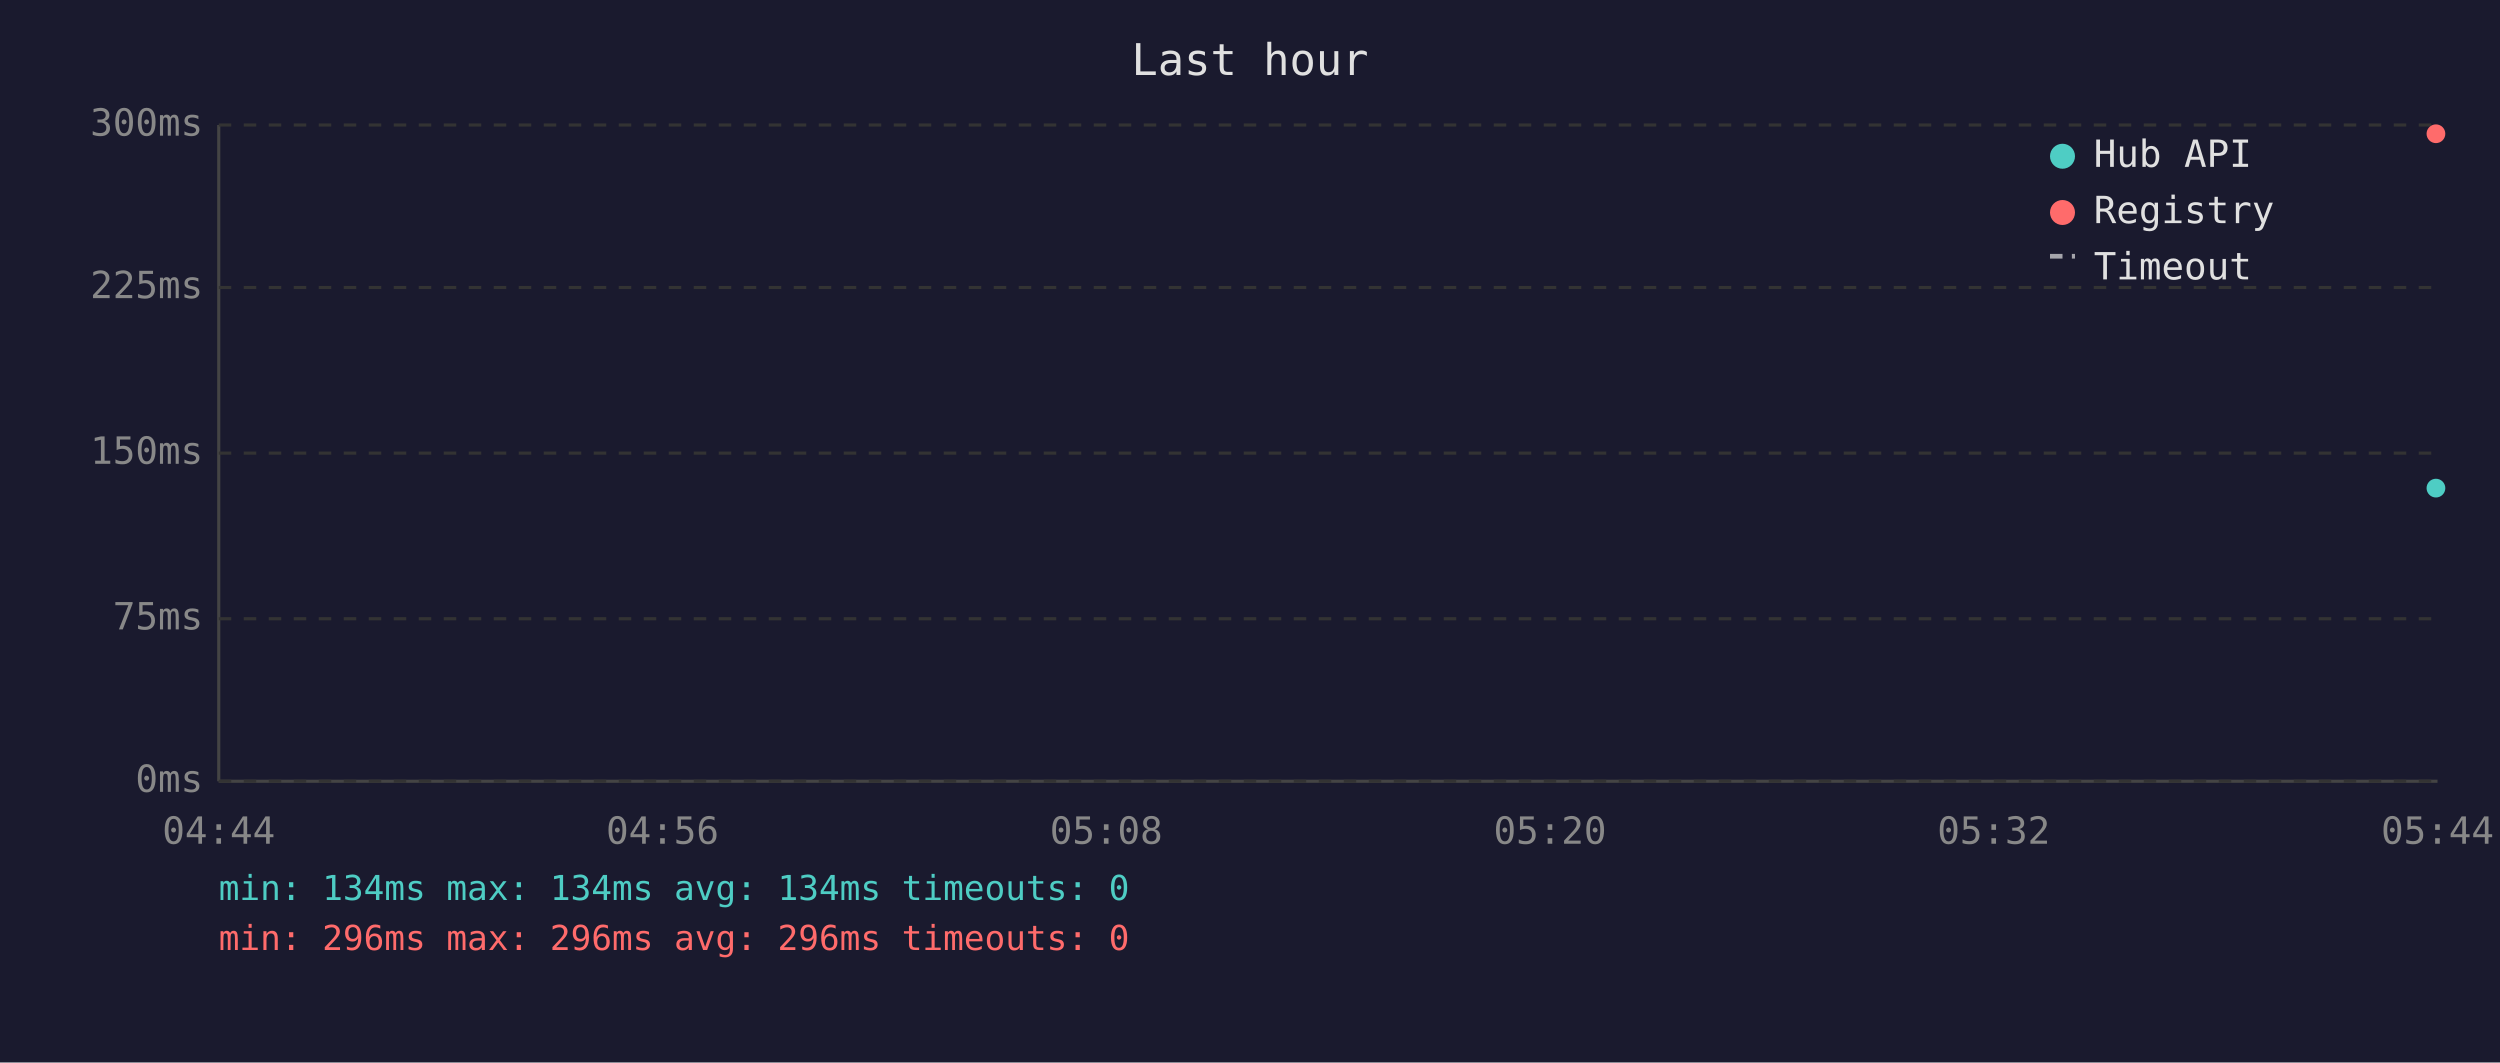
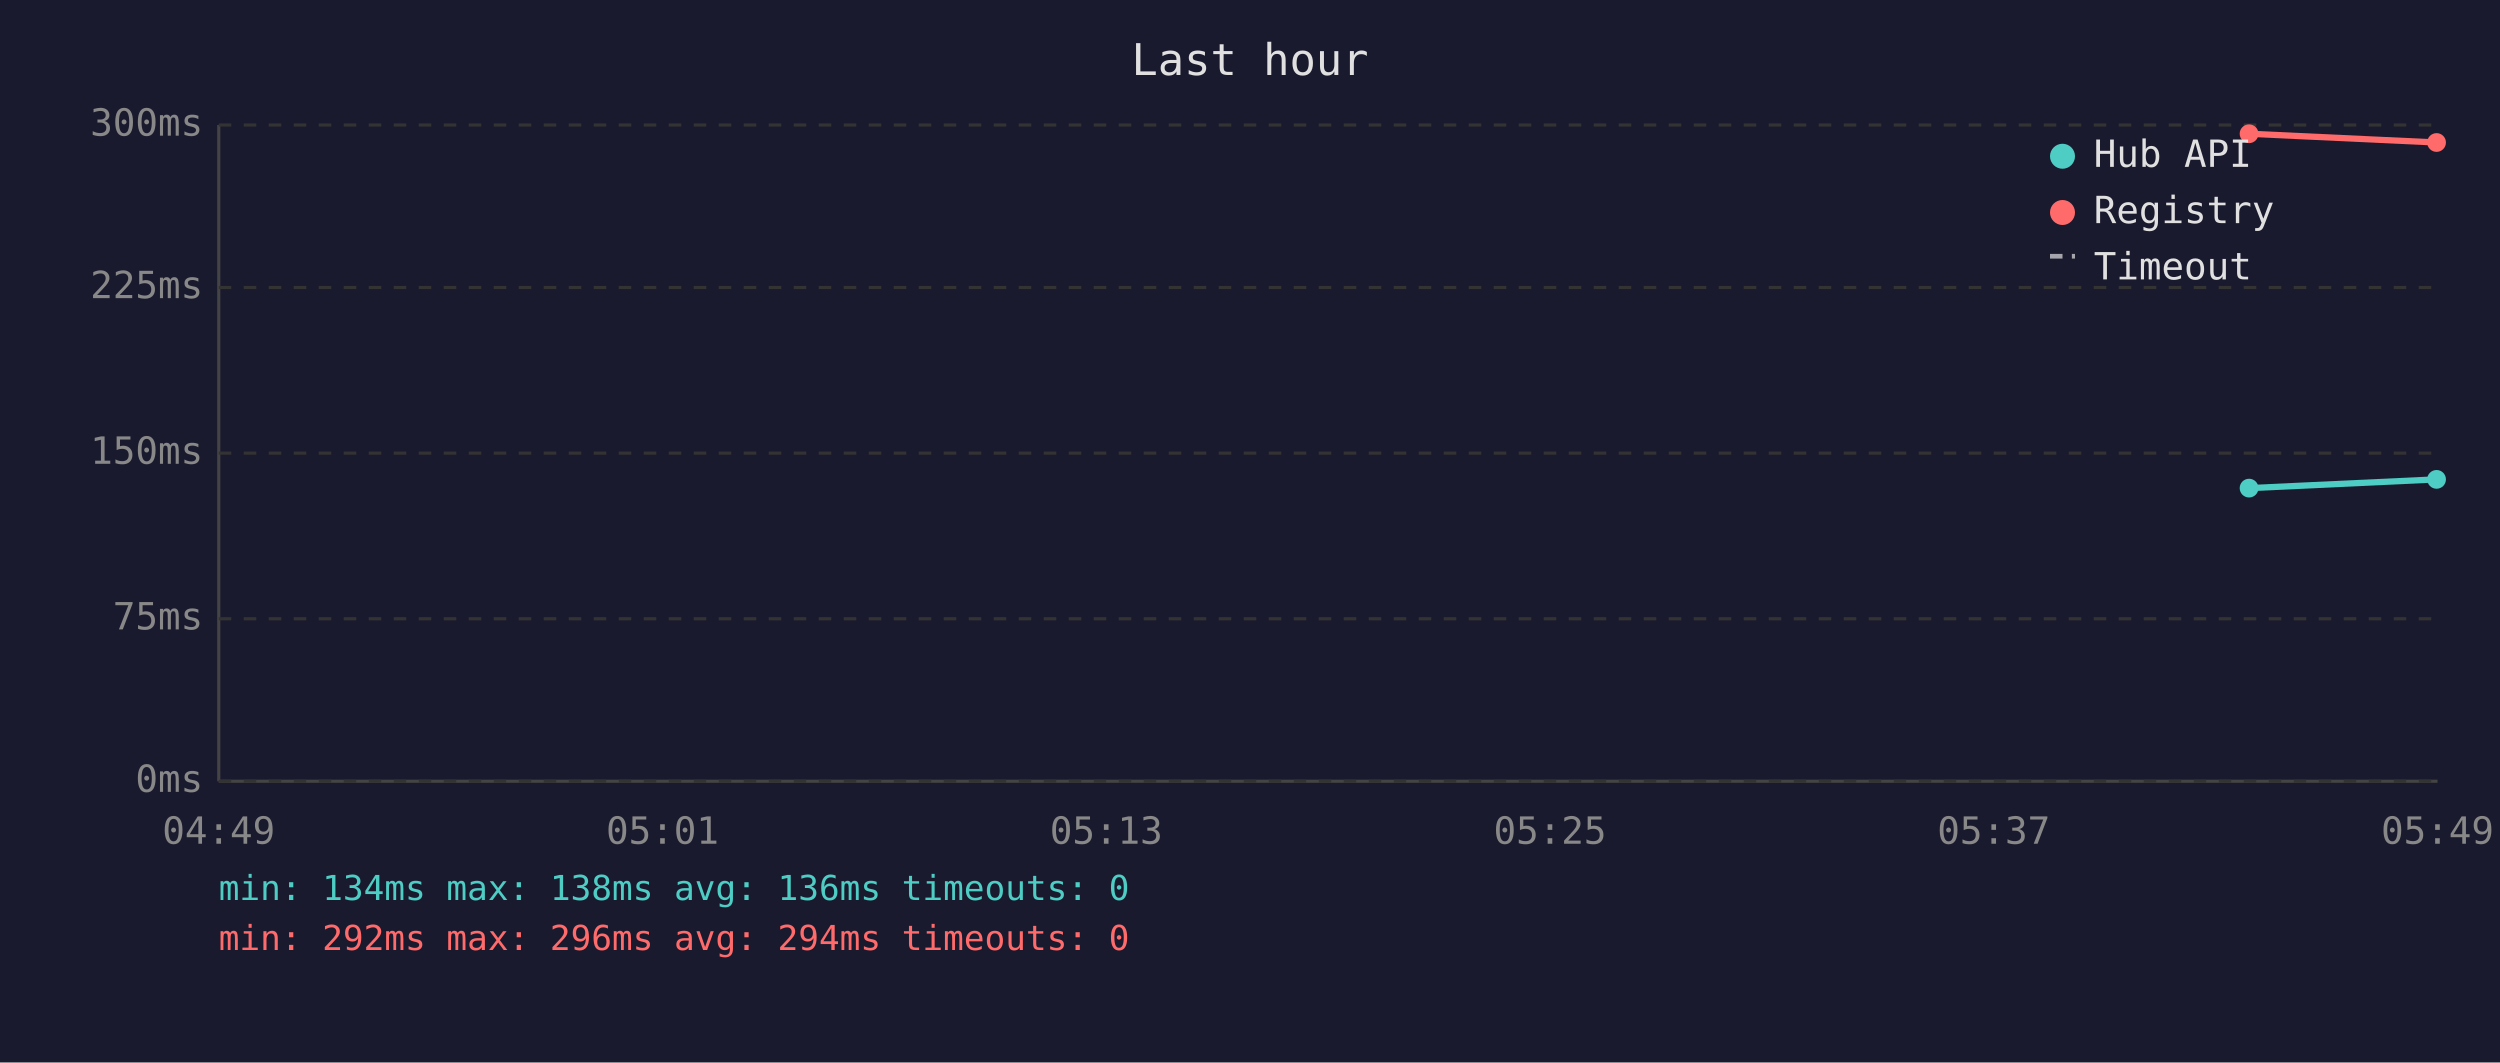
<svg xmlns="http://www.w3.org/2000/svg" viewBox="0 0 800 340" font-family="monospace" font-size="12">
  <rect width="800" height="340" fill="#1a1a2e" />
  <text x="400" y="24" fill="#e0e0e0" font-size="14" text-anchor="middle">Last hour</text>
  <line x1="70" y1="40" x2="70" y2="250" stroke="#444" stroke-width="1" />
  <line x1="70" y1="250" x2="780" y2="250" stroke="#444" stroke-width="1" />
  <line x1="70" y1="250" x2="780" y2="250" stroke="#333" stroke-width="1" stroke-dasharray="4" />
  <text x="65" y="250" fill="#888" text-anchor="end" dominant-baseline="middle">0ms</text>
  <line x1="70" y1="198" x2="780" y2="198" stroke="#333" stroke-width="1" stroke-dasharray="4" />
  <text x="65" y="198" fill="#888" text-anchor="end" dominant-baseline="middle">75ms</text>
  <line x1="70" y1="145" x2="780" y2="145" stroke="#333" stroke-width="1" stroke-dasharray="4" />
  <text x="65" y="145" fill="#888" text-anchor="end" dominant-baseline="middle">150ms</text>
  <line x1="70" y1="92" x2="780" y2="92" stroke="#333" stroke-width="1" stroke-dasharray="4" />
  <text x="65" y="92" fill="#888" text-anchor="end" dominant-baseline="middle">225ms</text>
  <line x1="70" y1="40" x2="780" y2="40" stroke="#333" stroke-width="1" stroke-dasharray="4" />
  <text x="65" y="40" fill="#888" text-anchor="end" dominant-baseline="middle">300ms</text>
-   <text x="70" y="270" fill="#888" text-anchor="middle">04:44</text>
-   <text x="212" y="270" fill="#888" text-anchor="middle">04:56</text>
-   <text x="354" y="270" fill="#888" text-anchor="middle">05:08</text>
-   <text x="496" y="270" fill="#888" text-anchor="middle">05:20</text>
-   <text x="638" y="270" fill="#888" text-anchor="middle">05:32</text>
-   <text x="780" y="270" fill="#888" text-anchor="middle">05:44</text>
-   <circle cx="779.5" cy="156.2" r="3" fill="#4ecdc4" />
-   <circle cx="779.5" cy="42.8" r="3" fill="#ff6b6b" />
+   <text x="70" y="270" fill="#888" text-anchor="middle">04:49</text>
+   <text x="212" y="270" fill="#888" text-anchor="middle">05:01</text>
+   <text x="354" y="270" fill="#888" text-anchor="middle">05:13</text>
+   <text x="496" y="270" fill="#888" text-anchor="middle">05:25</text>
+   <text x="638" y="270" fill="#888" text-anchor="middle">05:37</text>
+   <text x="780" y="270" fill="#888" text-anchor="middle">05:49</text>
+   <polyline points="719.7,156.2 779.7,153.4" fill="none" stroke="#4ecdc4" stroke-width="2" opacity="1" />
+   <circle cx="719.7" cy="156.2" r="3" fill="#4ecdc4" />
+   <circle cx="779.7" cy="153.4" r="3" fill="#4ecdc4" />
+   <polyline points="719.7,42.8 779.7,45.6" fill="none" stroke="#ff6b6b" stroke-width="2" opacity="1" />
+   <circle cx="719.7" cy="42.8" r="3" fill="#ff6b6b" />
+   <circle cx="779.7" cy="45.6" r="3" fill="#ff6b6b" />
  <circle cx="660" cy="50" r="4" fill="#4ecdc4" />
  <text x="670" y="50" fill="#e0e0e0" dominant-baseline="middle">Hub API</text>
  <circle cx="660" cy="68" r="4" fill="#ff6b6b" />
  <text x="670" y="68" fill="#e0e0e0" dominant-baseline="middle">Registry</text>
  <line x1="656" y1="82" x2="664" y2="82" stroke="#e0e0e0" stroke-width="1.5" stroke-dasharray="4,3" opacity="0.7" />
  <text x="670" y="86" fill="#e0e0e0" dominant-baseline="middle">Timeout</text>
-   <text x="70" y="288" fill="#4ecdc4" font-size="11">min: 134ms  max: 134ms  avg: 134ms  timeouts: 0</text>
-   <text x="70" y="304" fill="#ff6b6b" font-size="11">min: 296ms  max: 296ms  avg: 296ms  timeouts: 0</text>
+   <text x="70" y="288" fill="#4ecdc4" font-size="11">min: 134ms  max: 138ms  avg: 136ms  timeouts: 0</text>
+   <text x="70" y="304" fill="#ff6b6b" font-size="11">min: 292ms  max: 296ms  avg: 294ms  timeouts: 0</text>
</svg>
